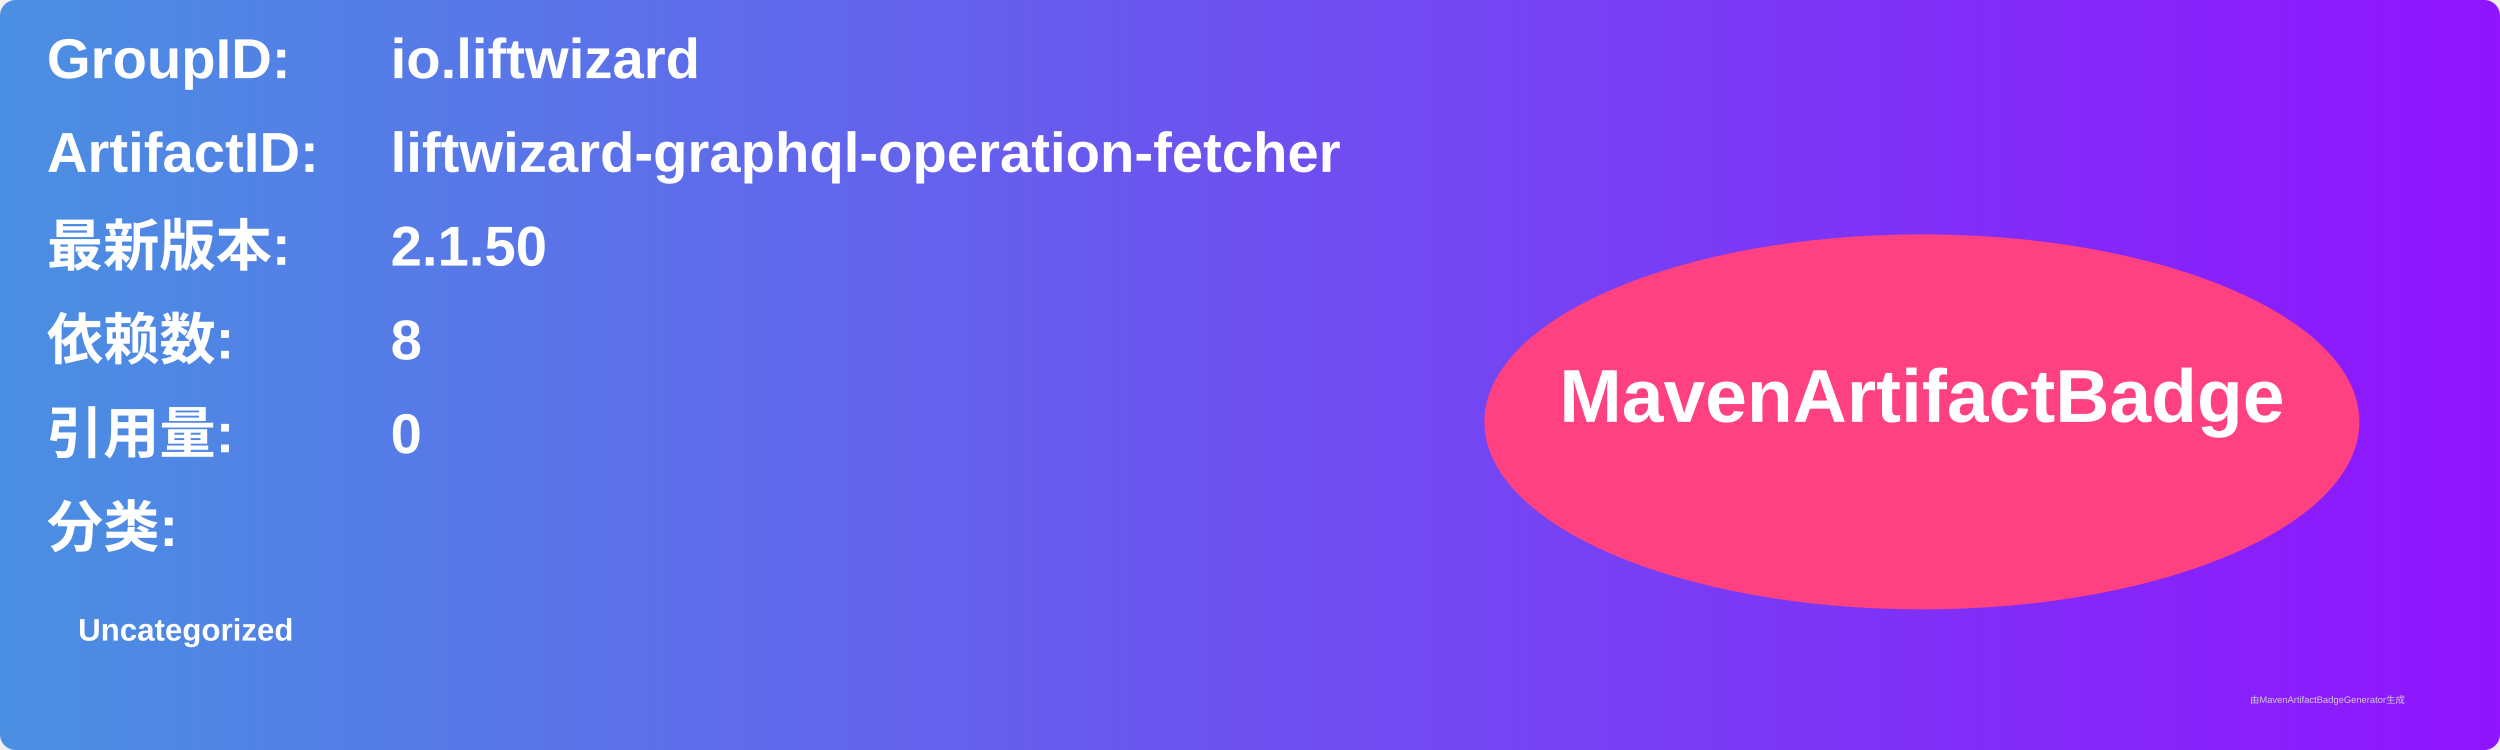
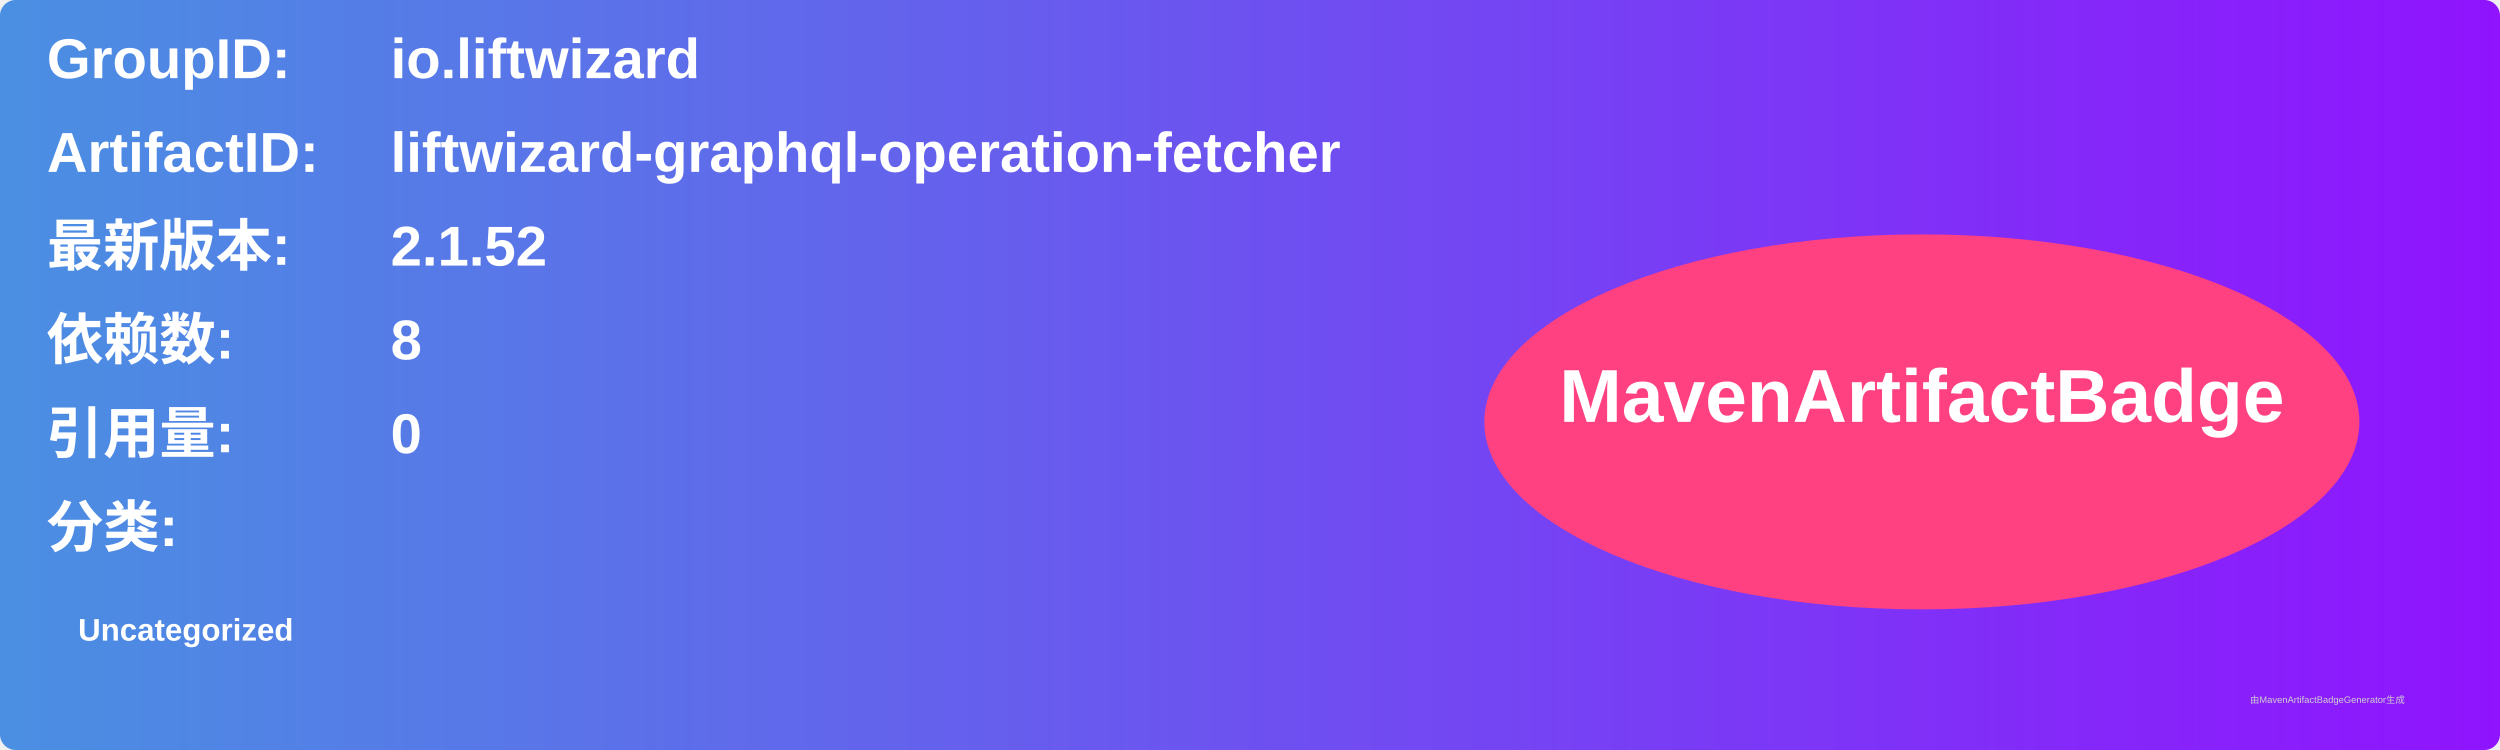
<svg xmlns="http://www.w3.org/2000/svg" width="800" height="240" viewBox="0 0 800 240">
  <linearGradient id="grad" x1="0%" y1="0%" x2="100%" y2="0%">
    <stop offset="0%" stop-color="#4a90e2" />
    <stop offset="100%" stop-color="#9013fe" />
  </linearGradient>
  <rect width="100%" height="100%" rx="5" ry="5" fill="url(#grad)" />
  <g transform="translate(15, 15)">
    <text x="0" y="10" font-family="Arial" font-size="18" fill="white" font-weight="bold" width="260">GroupID:</text>
    <text x="110" y="10" font-family="Arial" font-size="18" fill="white" font-weight="bold" width="460">io.liftwizard</text>
    <text x="0" y="40" font-family="Arial" font-size="18" fill="white" font-weight="bold" width="260">ArtifactID:</text>
    <text x="110" y="40" font-family="Arial" font-size="18" fill="white" font-weight="bold" width="460">liftwizard-graphql-operation-fetcher</text>
    <text x="0" y="70" font-family="Arial" font-size="18" fill="white" font-weight="bold">最新版本:</text>
    <text x="110" y="70" font-family="Arial" font-size="18" fill="white" font-weight="bold">
-       <tspan font-weight="bold">2.1.50</tspan>
+       <tspan font-weight="bold">2.1.52</tspan>
    </text>
    <text x="0" y="100" font-family="Arial" font-size="18" fill="white" font-weight="bold">依赖数: </text>
    <text x="110" y="100" font-family="Arial" font-size="18" fill="white">
      <tspan font-weight="bold">8</tspan>
    </text>
    <text x="0" y="130" font-family="Arial" font-size="18" fill="white" font-weight="bold">引用量: </text>
    <text x="110" y="130" font-family="Arial" font-size="18" fill="white">
      <tspan font-weight="bold">0</tspan>
    </text>
    <text x="0" y="160" font-family="Arial" font-size="18" fill="white" font-weight="bold">分类:</text>
    <text x="10" y="190" font-family="Arial" font-size="10" fill="white">
      <tspan font-weight="bold">Uncategorized</tspan>
    </text>
    <ellipse cx="600" cy="120" rx="140" ry="60" fill="#ff4081" />
    <text x="600" y="120" text-anchor="middle" font-family="Arial" font-size="24" fill="white" font-weight="bold">MavenArtifactBadge</text>
  </g>
  <text x="720" y="225" font-family="Arial" font-size="3" fill="#d0d0d0">由MavenArtifactBadgeGenerator生成</text>
</svg>
